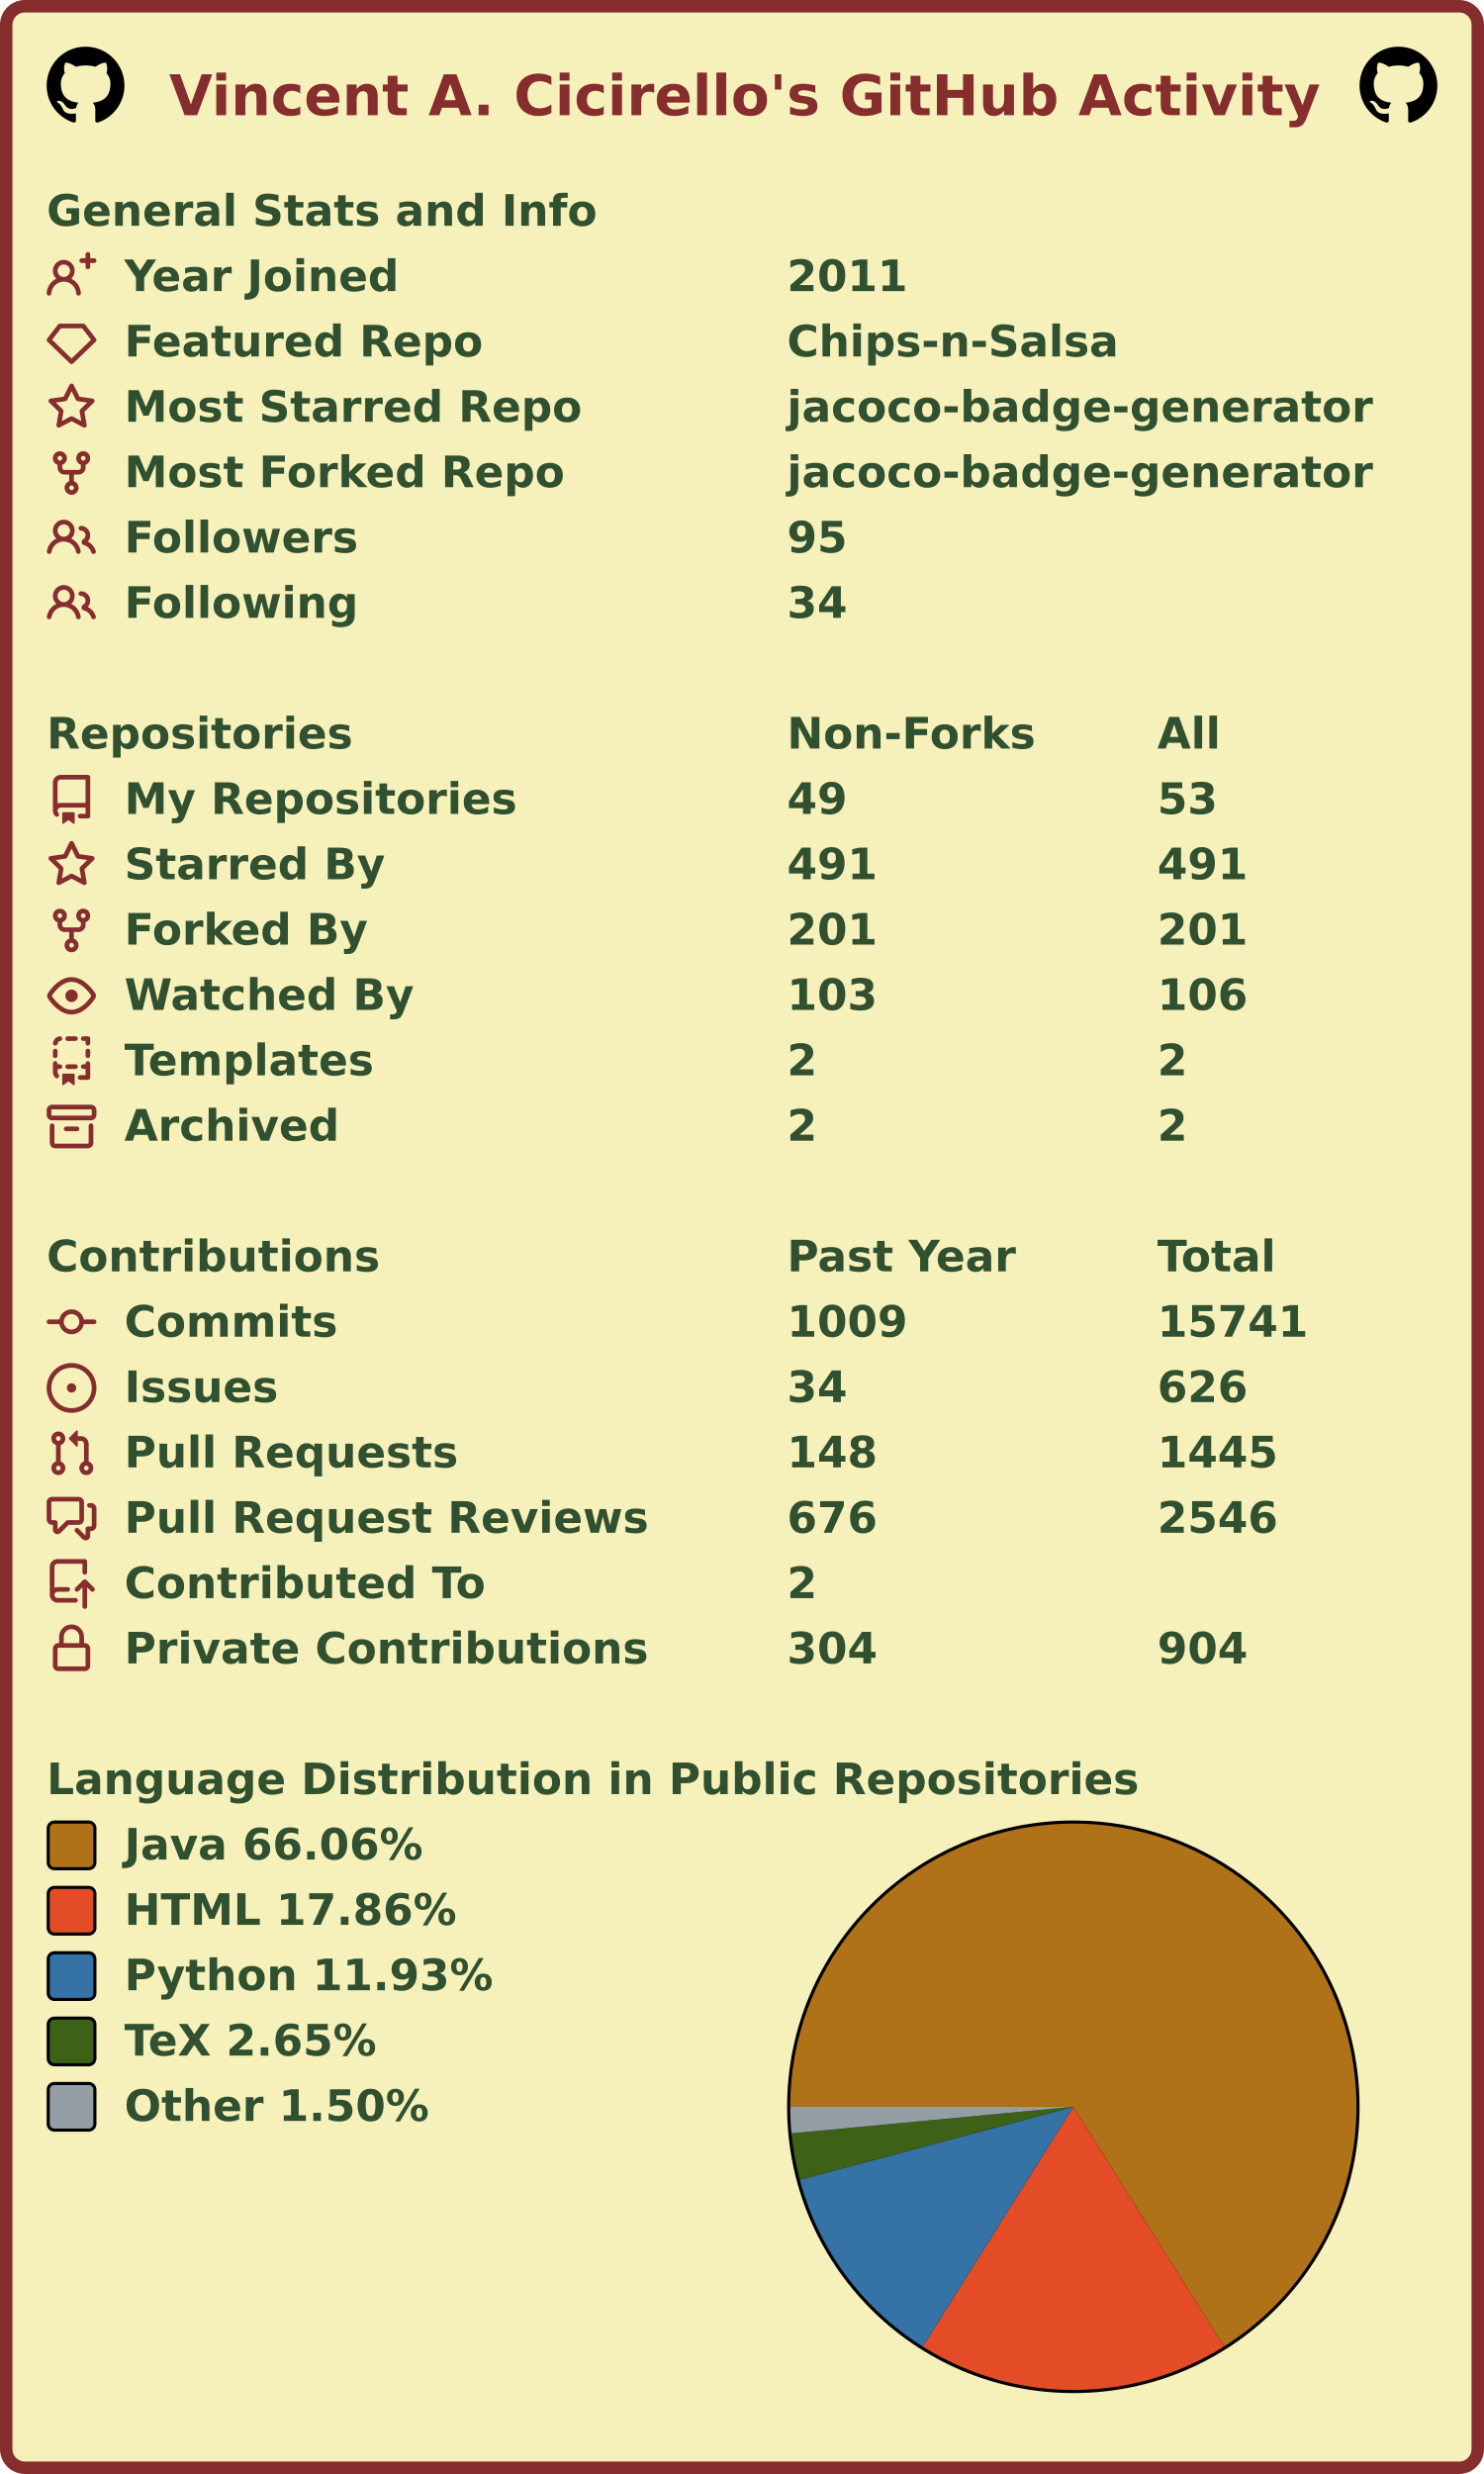
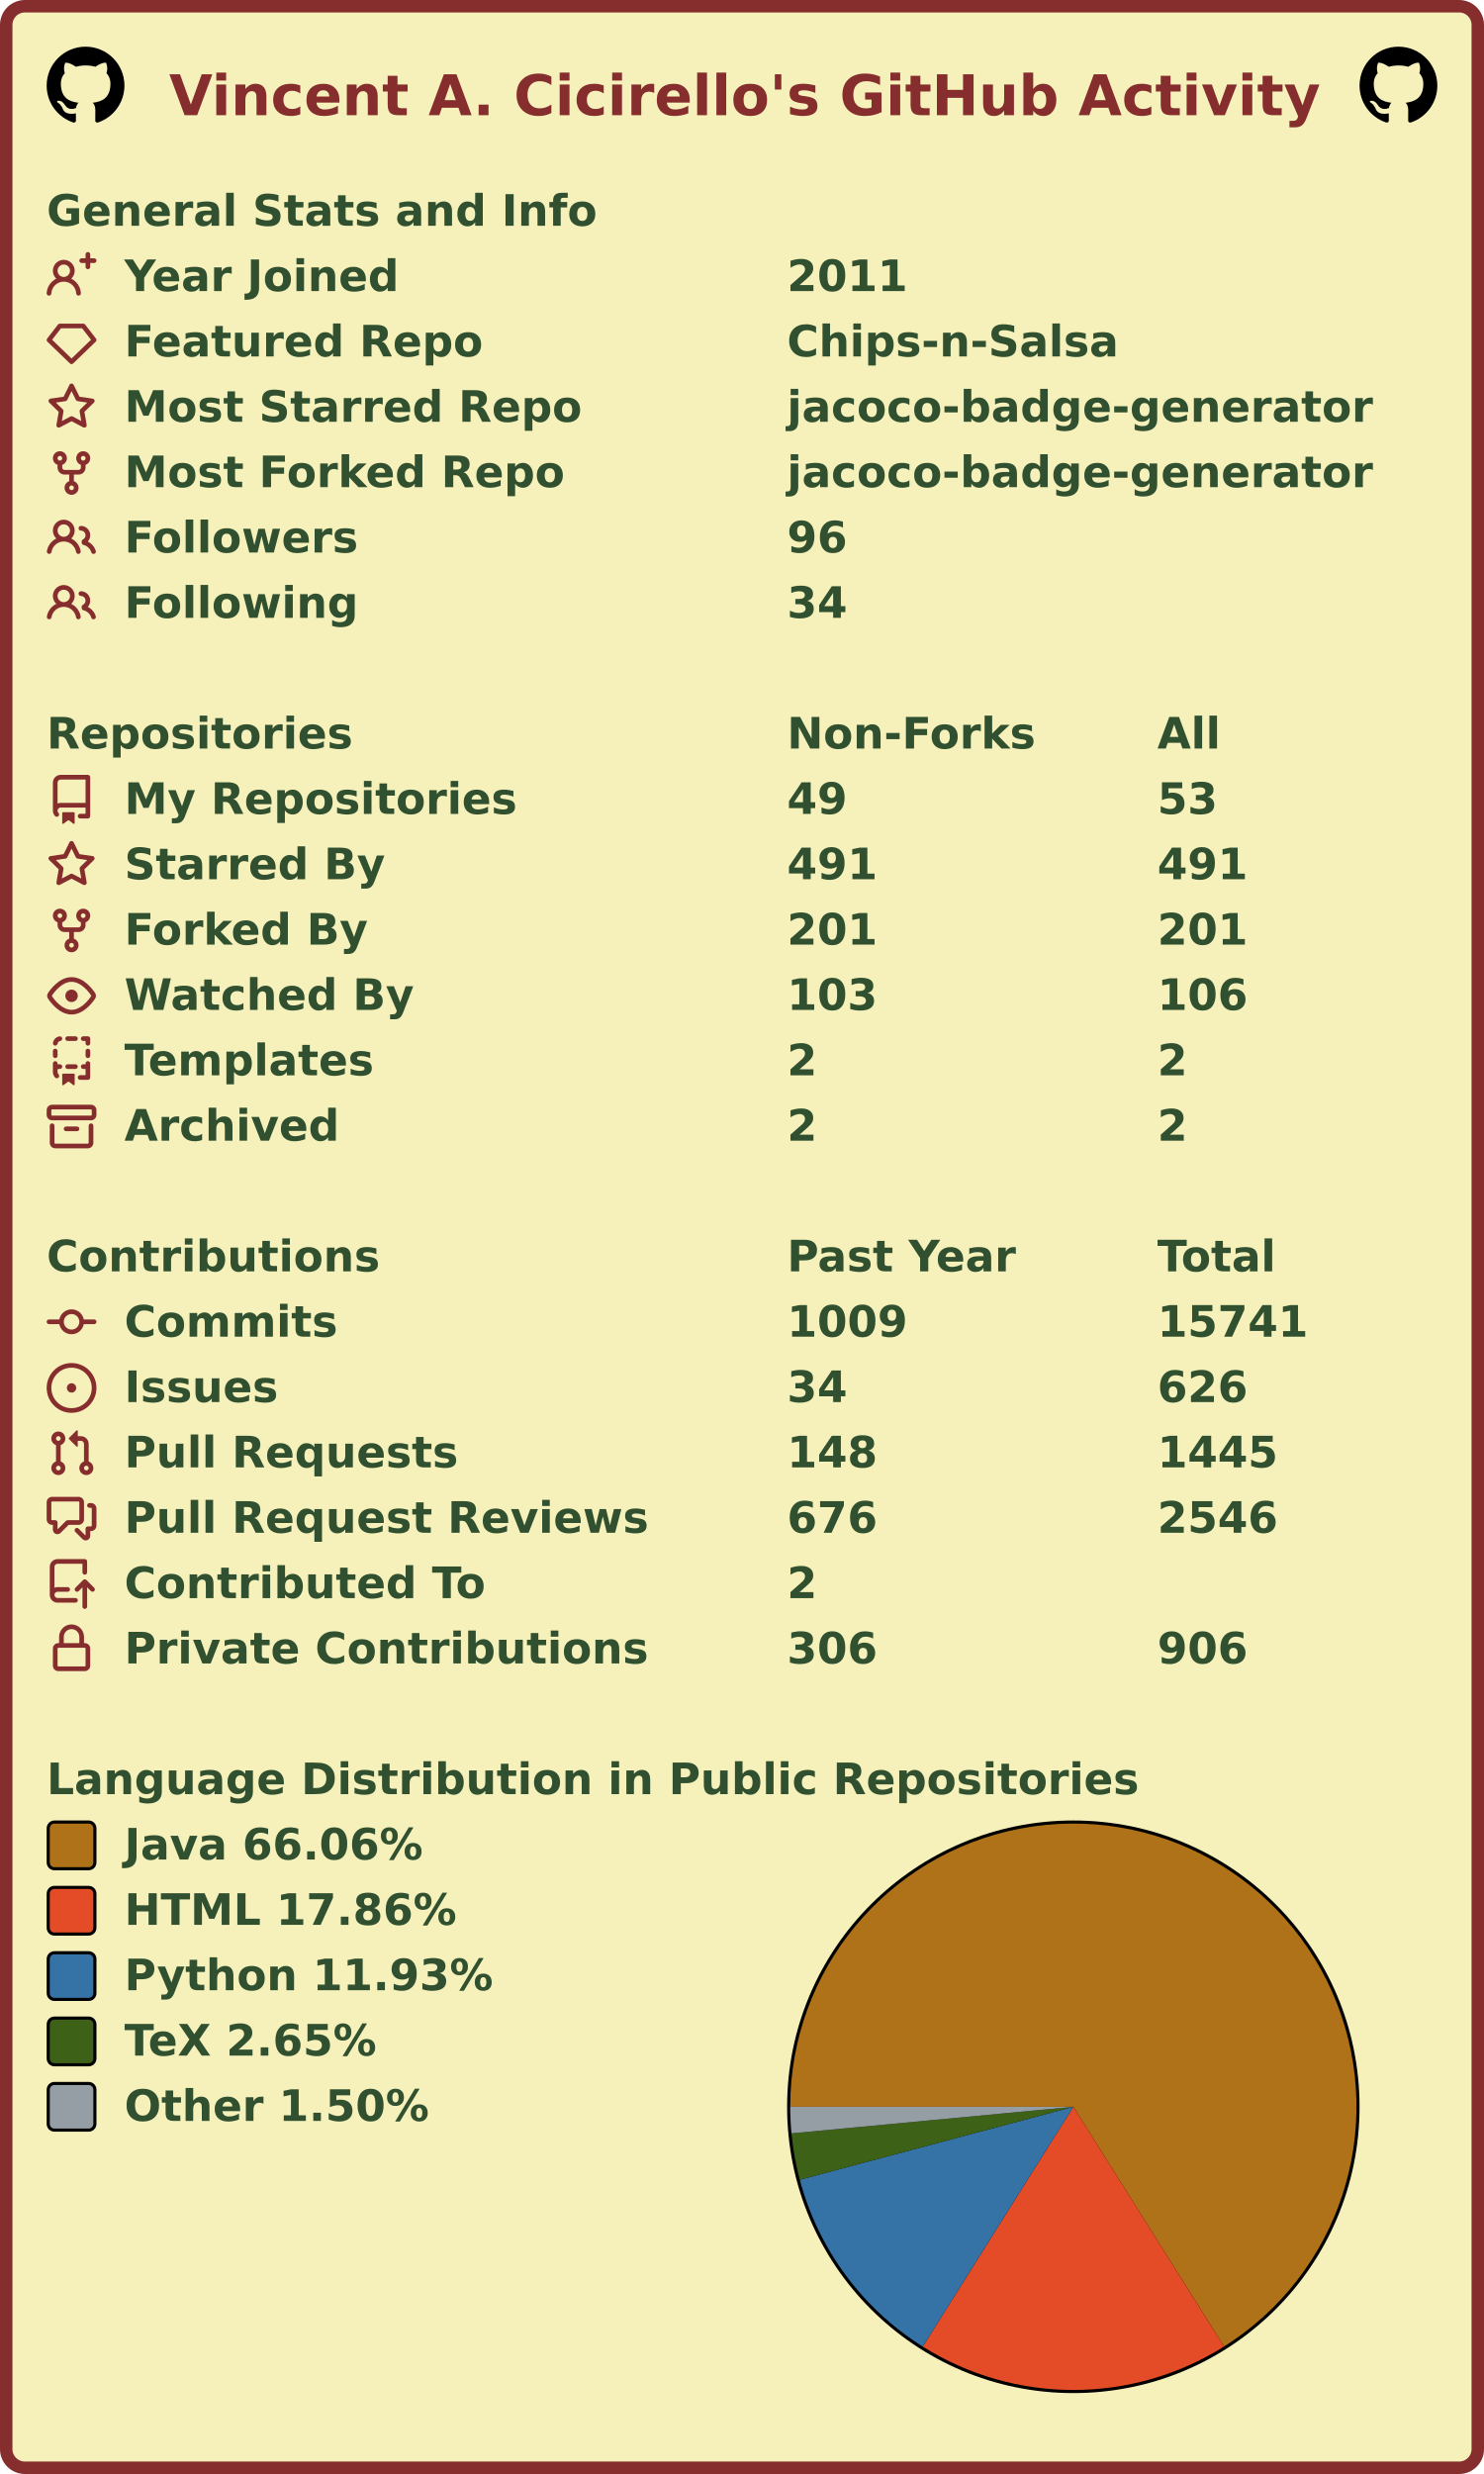
<svg xmlns="http://www.w3.org/2000/svg" width="477" height="795" viewBox="0 0 477 795" lang="en" xml:lang="en">
  <rect x="2" y="2" stroke-width="4" rx="6" width="473" height="791" stroke="#862d2d" fill="#f6f0bb" />
  <g font-weight="600" font-size="110pt" font-family="Verdana,Geneva,DejaVu Sans,sans-serif" text-rendering="geometricPrecision">
    <text x="442" y="301" lengthAdjust="spacingAndGlyphs" textLength="2985" transform="scale(0.123)" fill="#862d2d">Vincent A. Cicirello's GitHub Activity</text>
    <svg x="15" y="15" width="25" height="25" viewBox="0 0 16 16">
      <path fill="#000000" fill-rule="evenodd" d="M8 0C3.58 0 0 3.58 0 8c0 3.54 2.29 6.53 5.47 7.59.4.07.55-.17.55-.38 0-.19-.01-.82-.01-1.49-2.01.37-2.53-.49-2.69-.94-.09-.23-.48-.94-.82-1.13-.28-.15-.68-.52-.01-.53.63-.01 1.08.58 1.23.82.72 1.21 1.87.87 2.33.66.07-.52.28-.87.51-1.07-1.78-.2-3.64-.89-3.64-3.95 0-.87.31-1.59.82-2.15-.08-.2-.36-1.02.08-2.12 0 0 .67-.21 2.2.82.64-.18 1.32-.27 2-.27.68 0 1.36.09 2 .27 1.53-1.04 2.2-.82 2.2-.82.44 1.1.16 1.92.08 2.12.51.56.82 1.27.82 2.15 0 3.07-1.87 3.75-3.65 3.95.29.25.54.73.54 1.48 0 1.07-.01 1.93-.01 2.2 0 .21.15.46.55.38A8.013 8.013 0 0016 8c0-4.42-3.58-8-8-8z" />
    </svg>
    <svg x="437" y="15" width="25" height="25" viewBox="0 0 16 16">
      <path fill="#000000" fill-rule="evenodd" d="M8 0C3.58 0 0 3.58 0 8c0 3.54 2.29 6.53 5.47 7.59.4.07.55-.17.55-.38 0-.19-.01-.82-.01-1.49-2.01.37-2.53-.49-2.69-.94-.09-.23-.48-.94-.82-1.13-.28-.15-.68-.52-.01-.53.63-.01 1.08.58 1.23.82.72 1.21 1.87.87 2.33.66.07-.52.28-.87.51-1.07-1.78-.2-3.64-.89-3.64-3.95 0-.87.31-1.59.82-2.15-.08-.2-.36-1.02.08-2.12 0 0 .67-.21 2.2.82.64-.18 1.32-.27 2-.27.68 0 1.36.09 2 .27 1.53-1.04 2.2-.82 2.2-.82.44 1.1.16 1.92.08 2.12.51.56.82 1.27.82 2.15 0 3.07-1.87 3.75-3.65 3.95.29.25.54.73.54 1.48 0 1.07-.01 1.93-.01 2.2 0 .21.15.46.55.38A8.013 8.013 0 0016 8c0-4.42-3.58-8-8-8z" />
    </svg>
    <g transform="translate(0, 60)" fill="#305030">
      <g transform="translate(15, 0)">
        <g transform="scale(0.095)">
          <text x="0" y="132" textLength="1851" lengthAdjust="spacingAndGlyphs">General Stats and Info</text>
        </g>
      </g>
      <g transform="translate(15, 21)">
        <path fill="#862d2d" fill-rule="evenodd" d="M13.25 0a.75.75 0 01.75.75V2h1.25a.75.75 0 010 1.5H14v1.25a.75.75 0 01-1.5 0V3.5h-1.25a.75.75 0 010-1.5h1.25V.75a.75.75 0 01.75-.75zM5.5 4a2 2 0 100 4 2 2 0 000-4zm2.4 4.548a3.5 3.5 0 10-4.799 0 5.527 5.527 0 00-3.1 4.66.75.75 0 101.498.085A4.01 4.01 0 015.5 9.5a4.01 4.01 0 014.001 3.793.75.75 0 101.498-.086 5.527 5.527 0 00-3.1-4.659z" />
        <g transform="scale(0.095)">
          <text lengthAdjust="spacingAndGlyphs" textLength="932" x="263" y="132">Year Joined</text>
          <text lengthAdjust="spacingAndGlyphs" textLength="420" x="2505" y="132">2011</text>
        </g>
      </g>
      <g transform="translate(15, 42)">
        <path fill="#862d2d" fill-rule="evenodd" d="M3.637 2.291A.75.75 0 014.23 2h7.54a.75.75 0 01.593.291l3.48 4.5a.75.75 0 01-.072.999l-7.25 7a.75.75 0 01-1.042 0l-7.25-7a.75.75 0 01-.072-.999l3.48-4.5zM4.598 3.5L1.754 7.177 8 13.207l6.246-6.03L11.402 3.5H4.598z" />
        <g transform="scale(0.095)">
          <text lengthAdjust="spacingAndGlyphs" textLength="1215" x="263" y="132">Featured Repo</text>
          <text lengthAdjust="spacingAndGlyphs" textLength="1120" x="2505" y="132">Chips-n-Salsa</text>
        </g>
      </g>
      <g transform="translate(15, 63)">
        <path fill="#862d2d" fill-rule="evenodd" d="M8 .25a.75.75 0 01.673.418l1.882 3.815 4.21.612a.75.75 0 01.416 1.279l-3.046 2.97.719 4.192a.75.75 0 01-1.088.791L8 12.347l-3.766 1.98a.75.75 0 01-1.088-.79l.72-4.194L.818 6.374a.75.75 0 01.416-1.28l4.21-.611L7.327.668A.75.75 0 018 .25zm0 2.445L6.615 5.5a.75.75 0 01-.564.41l-3.097.45 2.24 2.184a.75.75 0 01.216.664l-.528 3.084 2.769-1.456a.75.75 0 01.698 0l2.77 1.456-.53-3.084a.75.75 0 01.216-.664l2.24-2.183-3.096-.45a.75.75 0 01-.564-.41L8 2.694v.001z" />
        <g transform="scale(0.095)">
          <text lengthAdjust="spacingAndGlyphs" textLength="1532" x="263" y="132">Most Starred Repo</text>
          <text lengthAdjust="spacingAndGlyphs" textLength="1986" x="2505" y="132">jacoco-badge-generator</text>
        </g>
      </g>
      <g transform="translate(15, 84)">
        <path fill="#862d2d" fill-rule="evenodd" d="M5 3.25a.75.75 0 11-1.5 0 .75.75 0 011.5 0zm0 2.122a2.25 2.25 0 10-1.5 0v.878A2.25 2.25 0 005.75 8.5h1.5v2.128a2.251 2.251 0 101.5 0V8.5h1.5a2.25 2.25 0 002.25-2.25v-.878a2.25 2.25 0 10-1.5 0v.878a.75.75 0 01-.75.75h-4.5A.75.75 0 015 6.25v-.878zm3.75 7.378a.75.75 0 11-1.5 0 .75.75 0 011.5 0zm3-8.75a.75.75 0 100-1.5.75.75 0 000 1.5z" />
        <g transform="scale(0.095)">
          <text lengthAdjust="spacingAndGlyphs" textLength="1485" x="263" y="132">Most Forked Repo</text>
          <text lengthAdjust="spacingAndGlyphs" textLength="1986" x="2505" y="132">jacoco-badge-generator</text>
        </g>
      </g>
      <g transform="translate(15, 105)">
        <path fill="#862d2d" fill-rule="evenodd" d="M5.5 3.5a2 2 0 100 4 2 2 0 000-4zM2 5.5a3.5 3.5 0 115.898 2.549 5.507 5.507 0 013.034 4.084.75.75 0 11-1.482.235 4.001 4.001 0 00-7.9 0 .75.75 0 01-1.482-.236A5.507 5.507 0 013.102 8.05 3.49 3.49 0 012 5.5zM11 4a.75.75 0 100 1.5 1.5 1.5 0 01.666 2.844.75.75 0 00-.416.672v.352a.75.75 0 00.574.73c1.2.289 2.162 1.2 2.522 2.372a.75.75 0 101.434-.44 5.01 5.01 0 00-2.56-3.012A3 3 0 0011 4z" />
        <g transform="scale(0.095)">
          <text lengthAdjust="spacingAndGlyphs" textLength="778" x="263" y="132">Followers</text>
-           <text lengthAdjust="spacingAndGlyphs" textLength="210" x="2505" y="132">95</text>
+           <text lengthAdjust="spacingAndGlyphs" textLength="210" x="2505" y="132">96</text>
        </g>
      </g>
      <g transform="translate(15, 126)">
        <path fill="#862d2d" fill-rule="evenodd" d="M5.5 3.5a2 2 0 100 4 2 2 0 000-4zM2 5.5a3.5 3.5 0 115.898 2.549 5.507 5.507 0 013.034 4.084.75.75 0 11-1.482.235 4.001 4.001 0 00-7.9 0 .75.75 0 01-1.482-.236A5.507 5.507 0 013.102 8.05 3.49 3.49 0 012 5.5zM11 4a.75.75 0 100 1.5 1.5 1.5 0 01.666 2.844.75.75 0 00-.416.672v.352a.75.75 0 00.574.73c1.2.289 2.162 1.2 2.522 2.372a.75.75 0 101.434-.44 5.01 5.01 0 00-2.56-3.012A3 3 0 0011 4z" />
        <g transform="scale(0.095)">
          <text lengthAdjust="spacingAndGlyphs" textLength="780" x="263" y="132">Following</text>
          <text lengthAdjust="spacingAndGlyphs" textLength="210" x="2505" y="132">34</text>
        </g>
      </g>
    </g>
    <g transform="translate(0, 228)" fill="#305030">
      <g transform="translate(15, 0)">
        <g transform="scale(0.095)">
          <text x="0" y="132" textLength="1020" lengthAdjust="spacingAndGlyphs">Repositories</text>
          <text x="2505" y="132" textLength="832" lengthAdjust="spacingAndGlyphs">Non-Forks</text>
          <text x="3758" y="132" textLength="206" lengthAdjust="spacingAndGlyphs">All</text>
        </g>
      </g>
      <g transform="translate(15, 21)">
        <path fill="#862d2d" fill-rule="evenodd" d="M2 2.5A2.5 2.5 0 014.5 0h8.75a.75.75 0 01.75.75v12.5a.75.75 0 01-.75.75h-2.5a.75.75 0 110-1.5h1.75v-2h-8a1 1 0 00-.714 1.7.75.75 0 01-1.072 1.05A2.495 2.495 0 012 11.5v-9zm10.5-1V9h-8c-.356 0-.694.074-1 .208V2.5a1 1 0 011-1h8zM5 12.25v3.25a.25.25 0 00.4.2l1.45-1.087a.25.25 0 01.3 0L8.6 15.7a.25.25 0 00.4-.2v-3.25a.25.25 0 00-.25-.25h-3.5a.25.25 0 00-.25.25z" />
        <g transform="scale(0.095)">
          <text lengthAdjust="spacingAndGlyphs" textLength="1312" x="263" y="132">My Repositories</text>
          <text lengthAdjust="spacingAndGlyphs" textLength="210" x="2505" y="132">49</text>
          <text lengthAdjust="spacingAndGlyphs" textLength="210" x="3758" y="132">53</text>
        </g>
      </g>
      <g transform="translate(15, 42)">
        <path fill="#862d2d" fill-rule="evenodd" d="M8 .25a.75.75 0 01.673.418l1.882 3.815 4.21.612a.75.75 0 01.416 1.279l-3.046 2.97.719 4.192a.75.75 0 01-1.088.791L8 12.347l-3.766 1.98a.75.75 0 01-1.088-.79l.72-4.194L.818 6.374a.75.75 0 01.416-1.28l4.21-.611L7.327.668A.75.75 0 018 .25zm0 2.445L6.615 5.5a.75.75 0 01-.564.41l-3.097.45 2.24 2.184a.75.75 0 01.216.664l-.528 3.084 2.769-1.456a.75.75 0 01.698 0l2.77 1.456-.53-3.084a.75.75 0 01.216-.664l2.24-2.183-3.096-.45a.75.75 0 01-.564-.41L8 2.694v.001z" />
        <g transform="scale(0.095)">
          <text lengthAdjust="spacingAndGlyphs" textLength="874" x="263" y="132">Starred By</text>
          <text lengthAdjust="spacingAndGlyphs" textLength="315" x="2505" y="132">491</text>
          <text lengthAdjust="spacingAndGlyphs" textLength="315" x="3758" y="132">491</text>
        </g>
      </g>
      <g transform="translate(15, 63)">
        <path fill="#862d2d" fill-rule="evenodd" d="M5 3.25a.75.75 0 11-1.5 0 .75.75 0 011.5 0zm0 2.122a2.25 2.25 0 10-1.5 0v.878A2.25 2.25 0 005.75 8.5h1.5v2.128a2.251 2.251 0 101.5 0V8.5h1.5a2.25 2.25 0 002.25-2.25v-.878a2.25 2.25 0 10-1.5 0v.878a.75.75 0 01-.75.75h-4.5A.75.75 0 015 6.25v-.878zm3.75 7.378a.75.75 0 11-1.5 0 .75.75 0 011.5 0zm3-8.75a.75.75 0 100-1.5.75.75 0 000 1.5z" />
        <g transform="scale(0.095)">
          <text lengthAdjust="spacingAndGlyphs" textLength="828" x="263" y="132">Forked By</text>
          <text lengthAdjust="spacingAndGlyphs" textLength="315" x="2505" y="132">201</text>
          <text lengthAdjust="spacingAndGlyphs" textLength="315" x="3758" y="132">201</text>
        </g>
      </g>
      <g transform="translate(15, 84)">
        <path fill="#862d2d" fill-rule="evenodd" d="M1.679 7.932c.412-.621 1.242-1.75 2.366-2.717C5.175 4.242 6.527 3.5 8 3.5c1.473 0 2.824.742 3.955 1.715 1.124.967 1.954 2.096 2.366 2.717a.119.119 0 010 .136c-.412.621-1.242 1.75-2.366 2.717C10.825 11.758 9.473 12.5 8 12.5c-1.473 0-2.824-.742-3.955-1.715C2.92 9.818 2.09 8.69 1.679 8.068a.119.119 0 010-.136zM8 2c-1.981 0-3.67.992-4.933 2.078C1.797 5.169.88 6.423.43 7.1a1.619 1.619 0 000 1.798c.45.678 1.367 1.932 2.637 3.024C4.329 13.008 6.019 14 8 14c1.981 0 3.67-.992 4.933-2.078 1.27-1.091 2.187-2.345 2.637-3.023a1.619 1.619 0 000-1.798c-.45-.678-1.367-1.932-2.637-3.023C11.671 2.992 9.981 2 8 2zm0 8a2 2 0 100-4 2 2 0 000 4z" />
        <g transform="scale(0.095)">
          <text lengthAdjust="spacingAndGlyphs" textLength="993" x="263" y="132">Watched By</text>
          <text lengthAdjust="spacingAndGlyphs" textLength="315" x="2505" y="132">103</text>
          <text lengthAdjust="spacingAndGlyphs" textLength="315" x="3758" y="132">106</text>
        </g>
      </g>
      <g transform="translate(15, 105)">
        <path fill="#862d2d" fill-rule="evenodd" d="M6 .75A.75.75 0 016.75 0h2.5a.75.75 0 010 1.5h-2.5A.75.75 0 016 .75zm5 0a.75.75 0 01.75-.75h1.5a.75.75 0 01.75.75v1.5a.75.75 0 01-1.5 0V1.5h-.75A.75.75 0 0111 .75zM4.992.662a.75.75 0 01-.636.848c-.436.063-.783.41-.846.846a.75.75 0 01-1.485-.212A2.501 2.501 0 014.144.025a.75.75 0 01.848.637zM2.75 4a.75.75 0 01.75.75v1.5a.75.75 0 01-1.5 0v-1.5A.75.75 0 012.75 4zm10.5 0a.75.75 0 01.75.75v1.5a.75.75 0 01-1.5 0v-1.5a.75.75 0 01.75-.75zM2.75 8a.75.75 0 01.75.75v.268A1.72 1.72 0 013.75 9h.5a.75.75 0 010 1.5h-.5a.25.25 0 00-.25.25v.75c0 .28.114.532.3.714a.75.75 0 01-1.05 1.072A2.495 2.495 0 012 11.5V8.75A.75.75 0 012.75 8zm10.5 0a.75.75 0 01.75.75v4.5a.75.75 0 01-.75.75h-2.5a.75.75 0 010-1.5h1.75v-2h-.75a.75.75 0 010-1.5h.75v-.25a.75.75 0 01.75-.75zM6 9.75A.75.75 0 016.75 9h2.5a.75.75 0 010 1.5h-2.5A.75.75 0 016 9.75zm-1 2.5v3.25a.25.25 0 00.4.2l1.45-1.087a.25.25 0 01.3 0L8.6 15.7a.25.25 0 00.4-.2v-3.25a.25.25 0 00-.25-.25h-3.5a.25.25 0 00-.25.25z" />
        <g transform="scale(0.095)">
          <text lengthAdjust="spacingAndGlyphs" textLength="868" x="263" y="132">Templates</text>
          <text lengthAdjust="spacingAndGlyphs" textLength="105" x="2505" y="132">2</text>
          <text lengthAdjust="spacingAndGlyphs" textLength="105" x="3758" y="132">2</text>
        </g>
      </g>
      <g transform="translate(15, 126)">
        <path fill="#862d2d" fill-rule="evenodd" d="M1.75 2.5a.25.25 0 00-.25.25v1.5c0 .138.112.25.25.25h12.5a.25.25 0 00.25-.25v-1.5a.25.25 0 00-.25-.25H1.75zM0 2.75C0 1.784.784 1 1.75 1h12.5c.966 0 1.75.784 1.75 1.75v1.5A1.75 1.75 0 0114.25 6H1.75A1.75 1.75 0 010 4.25v-1.5zM1.75 7a.75.75 0 01.75.75v5.5c0 .138.112.25.25.25h10.5a.25.25 0 00.25-.25v-5.5a.75.75 0 111.5 0v5.5A1.75 1.75 0 0113.25 15H2.75A1.75 1.75 0 011 13.25v-5.5A.75.75 0 011.75 7zm4.5 1a.75.75 0 000 1.5h3.5a.75.75 0 100-1.5h-3.5z" />
        <g transform="scale(0.095)">
          <text lengthAdjust="spacingAndGlyphs" textLength="726" x="263" y="132">Archived</text>
          <text lengthAdjust="spacingAndGlyphs" textLength="105" x="2505" y="132">2</text>
          <text lengthAdjust="spacingAndGlyphs" textLength="105" x="3758" y="132">2</text>
        </g>
      </g>
    </g>
    <g transform="translate(0, 396)" fill="#305030">
      <g transform="translate(15, 0)">
        <g transform="scale(0.095)">
          <text x="0" y="132" textLength="1112" lengthAdjust="spacingAndGlyphs">Contributions</text>
          <text x="2505" y="132" textLength="774" lengthAdjust="spacingAndGlyphs">Past Year</text>
          <text x="3758" y="132" textLength="414" lengthAdjust="spacingAndGlyphs">Total</text>
        </g>
      </g>
      <g transform="translate(15, 21)">
        <path fill="#862d2d" fill-rule="evenodd" d="M10.5 7.75a2.5 2.5 0 11-5 0 2.5 2.5 0 015 0zm1.43.75a4.002 4.002 0 01-7.86 0H.75a.75.75 0 110-1.5h3.32a4.001 4.001 0 017.86 0h3.32a.75.75 0 110 1.5h-3.32z" />
        <g transform="scale(0.095)">
          <text lengthAdjust="spacingAndGlyphs" textLength="734" x="263" y="132">Commits</text>
          <text lengthAdjust="spacingAndGlyphs" textLength="420" x="2505" y="132">1009</text>
          <text lengthAdjust="spacingAndGlyphs" textLength="525" x="3758" y="132">15741</text>
        </g>
      </g>
      <g transform="translate(15, 42)">
        <path fill="#862d2d" d="M8 9.5a1.5 1.5 0 100-3 1.5 1.5 0 000 3z" />
        <path fill="#862d2d" fill-rule="evenodd" d="M8 0a8 8 0 100 16A8 8 0 008 0zM1.5 8a6.5 6.5 0 1113 0 6.5 6.5 0 01-13 0z" />
        <g transform="scale(0.095)">
          <text lengthAdjust="spacingAndGlyphs" textLength="512" x="263" y="132">Issues</text>
          <text lengthAdjust="spacingAndGlyphs" textLength="210" x="2505" y="132">34</text>
          <text lengthAdjust="spacingAndGlyphs" textLength="315" x="3758" y="132">626</text>
        </g>
      </g>
      <g transform="translate(15, 63)">
        <path fill="#862d2d" fill-rule="evenodd" d="M7.177 3.073L9.573.677A.25.25 0 0110 .854v4.792a.25.25 0 01-.427.177L7.177 3.427a.25.25 0 010-.354zM3.75 2.5a.75.75 0 100 1.5.75.75 0 000-1.5zm-2.25.75a2.25 2.25 0 113 2.122v5.256a2.251 2.251 0 11-1.5 0V5.372A2.25 2.25 0 011.5 3.25zM11 2.5h-1V4h1a1 1 0 011 1v5.628a2.251 2.251 0 101.5 0V5A2.5 2.5 0 0011 2.5zm1 10.25a.75.75 0 111.5 0 .75.75 0 01-1.5 0zM3.75 12a.75.75 0 100 1.5.75.75 0 000-1.5z" />
        <g transform="scale(0.095)">
          <text lengthAdjust="spacingAndGlyphs" textLength="1113" x="263" y="132">Pull Requests</text>
          <text lengthAdjust="spacingAndGlyphs" textLength="315" x="2505" y="132">148</text>
          <text lengthAdjust="spacingAndGlyphs" textLength="420" x="3758" y="132">1445</text>
        </g>
      </g>
      <g transform="translate(15, 84)">
        <path fill="#862d2d" fill-rule="evenodd" d="M1.5 2.75a.25.25 0 01.25-.25h8.5a.25.25 0 01.25.25v5.5a.25.25 0 01-.25.25h-3.5a.75.75 0 00-.53.22L3.5 11.44V9.25a.75.75 0 00-.75-.75h-1a.25.25 0 01-.25-.25v-5.5zM1.75 1A1.75 1.75 0 000 2.75v5.5C0 9.216.784 10 1.75 10H2v1.543a1.457 1.457 0 002.487 1.03L7.061 10h3.189A1.75 1.75 0 0012 8.25v-5.5A1.75 1.75 0 0010.25 1h-8.5zM14.5 4.75a.25.25 0 00-.25-.25h-.5a.75.75 0 110-1.5h.5c.966 0 1.75.784 1.75 1.75v5.5A1.75 1.75 0 0114.25 12H14v1.543a1.457 1.457 0 01-2.487 1.03L9.22 12.28a.75.75 0 111.06-1.06l2.22 2.22v-2.19a.75.75 0 01.75-.75h1a.25.25 0 00.25-.25v-5.5z" />
        <g transform="scale(0.095)">
          <text lengthAdjust="spacingAndGlyphs" textLength="1762" x="263" y="132">Pull Request Reviews</text>
          <text lengthAdjust="spacingAndGlyphs" textLength="315" x="2505" y="132">676</text>
          <text lengthAdjust="spacingAndGlyphs" textLength="420" x="3758" y="132">2546</text>
        </g>
      </g>
      <g transform="translate(15, 105)">
        <path fill="#862d2d" fill-rule="evenodd" d="M1 2.5A2.5 2.5 0 013.5 0h8.75a.75.75 0 01.75.75v3.5a.75.75 0 01-1.5 0V1.5h-8a1 1 0 00-1 1v6.708A2.492 2.492 0 013.5 9h3.25a.75.75 0 010 1.5H3.5a1 1 0 100 2h5.75a.75.75 0 010 1.5H3.5A2.5 2.5 0 011 11.5v-9zm13.23 7.79a.75.75 0 001.06-1.06l-2.505-2.505a.75.75 0 00-1.06 0L9.22 9.229a.75.75 0 001.06 1.061l1.225-1.224v6.184a.75.75 0 001.5 0V9.066l1.224 1.224z" />
        <g transform="scale(0.095)">
          <text lengthAdjust="spacingAndGlyphs" textLength="1234" x="263" y="132">Contributed To</text>
          <text lengthAdjust="spacingAndGlyphs" textLength="105" x="2505" y="132">2</text>
        </g>
      </g>
      <g transform="translate(15, 126)">
        <path fill="#862d2d" fill-rule="evenodd" d="M4 4v2h-.25A1.75 1.75 0 002 7.75v5.5c0 .966.784 1.75 1.75 1.75h8.5A1.75 1.75 0 0014 13.25v-5.5A1.75 1.75 0 0012.25 6H12V4a4 4 0 10-8 0zm6.5 2V4a2.5 2.5 0 00-5 0v2h5zM12 7.5h.25a.25.25 0 01.25.25v5.5a.25.25 0 01-.25.25h-8.5a.25.25 0 01-.25-.25v-5.5a.25.25 0 01.25-.25H12z" />
        <g transform="scale(0.095)">
          <text lengthAdjust="spacingAndGlyphs" textLength="1742" x="263" y="132">Private Contributions</text>
-           <text lengthAdjust="spacingAndGlyphs" textLength="315" x="2505" y="132">304</text>
-           <text lengthAdjust="spacingAndGlyphs" textLength="315" x="3758" y="132">904</text>
+           <text lengthAdjust="spacingAndGlyphs" textLength="315" x="2505" y="132">306</text>
+           <text lengthAdjust="spacingAndGlyphs" textLength="315" x="3758" y="132">906</text>
        </g>
      </g>
    </g>
    <g transform="translate(0, 564)" fill="#305030">
      <g transform="translate(15, 0)">
        <g transform="scale(0.095)">
          <text x="0" y="132" textLength="3652" lengthAdjust="spacingAndGlyphs">Language Distribution in Public Repositories</text>
        </g>
      </g>
      <g transform="translate(253, 21)">
        <circle cx="92" cy="92" r="92" fill="#000000" />
      </g>
      <g transform="translate(254, 22)">
        <g>
          <path fill-rule="evenodd" fill="#b07219" d="M 0.0,91 A 91 91 0 1 1 139.446 168.032 L 91,91 Z" />
          <path fill-rule="evenodd" fill="#e34c26" d="M 139.446,168.032 A 91 91 0 0 1 42.595 168.058 L 91,91 Z" />
          <path fill-rule="evenodd" fill="#3572A5" d="M 42.595,168.058 A 91 91 0 0 1 3.072 114.445 L 91,91 Z" />
          <path fill-rule="evenodd" fill="#3D6117" d="M 3.072,114.445 A 91 91 0 0 1 0.401 99.536 L 91,91 Z" />
          <path fill-rule="evenodd" fill="#959da5" d="M 0.401,99.536 A 91 91 0 0 1 0.0 91 L 91,91 Z" />
          <animateTransform attributeName="transform" attributeType="XML" type="rotate" from="0 91 91" to="360 91 91" dur="10s" repeatCount="indefinite" />
        </g>
      </g>
      <g transform="translate(15, 21)">
        <rect x="0.5" y="0.5" rx="2" width="15" height="15" fill="#b07219" stroke-width="1" stroke="#000000" />
        <text transform="scale(0.095)" x="263" y="132" textLength="1038" lengthAdjust="spacingAndGlyphs">Java 66.06%</text>
      </g>
      <g transform="translate(15, 42)">
        <rect x="0.5" y="0.5" rx="2" width="15" height="15" fill="#e34c26" stroke-width="1" stroke="#000000" />
        <text transform="scale(0.095)" x="263" y="132" textLength="1142" lengthAdjust="spacingAndGlyphs">HTML 17.86%</text>
      </g>
      <g transform="translate(15, 63)">
        <rect x="0.5" y="0.5" rx="2" width="15" height="15" fill="#3572A5" stroke-width="1" stroke="#000000" />
        <text transform="scale(0.095)" x="263" y="132" textLength="1254" lengthAdjust="spacingAndGlyphs">Python 11.93%</text>
      </g>
      <g transform="translate(15, 84)">
        <rect x="0.5" y="0.5" rx="2" width="15" height="15" fill="#3D6117" stroke-width="1" stroke="#000000" />
        <text transform="scale(0.095)" x="263" y="132" textLength="894" lengthAdjust="spacingAndGlyphs">TeX 2.65%</text>
      </g>
      <g transform="translate(15, 105)">
        <rect x="0.5" y="0.5" rx="2" width="15" height="15" fill="#959da5" stroke-width="1" stroke="#000000" />
        <text transform="scale(0.095)" x="263" y="132" textLength="1047" lengthAdjust="spacingAndGlyphs">Other 1.50%</text>
      </g>
    </g>
  </g>
</svg>
